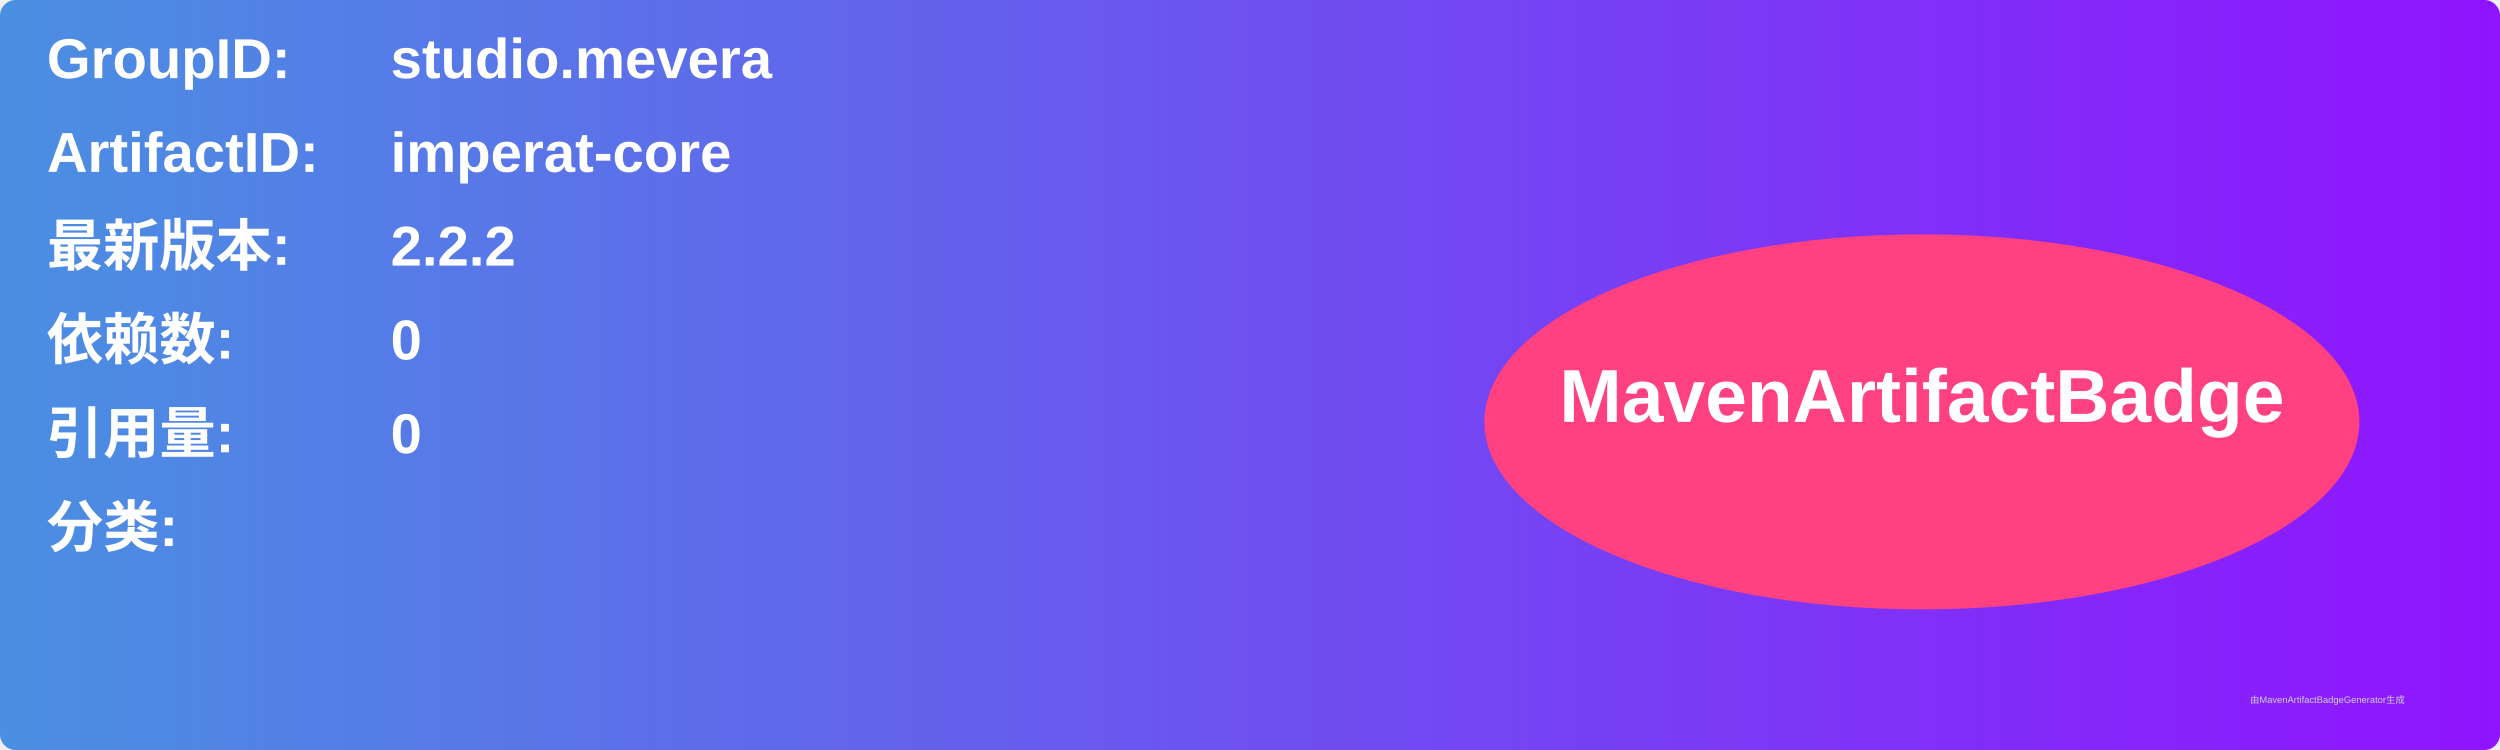
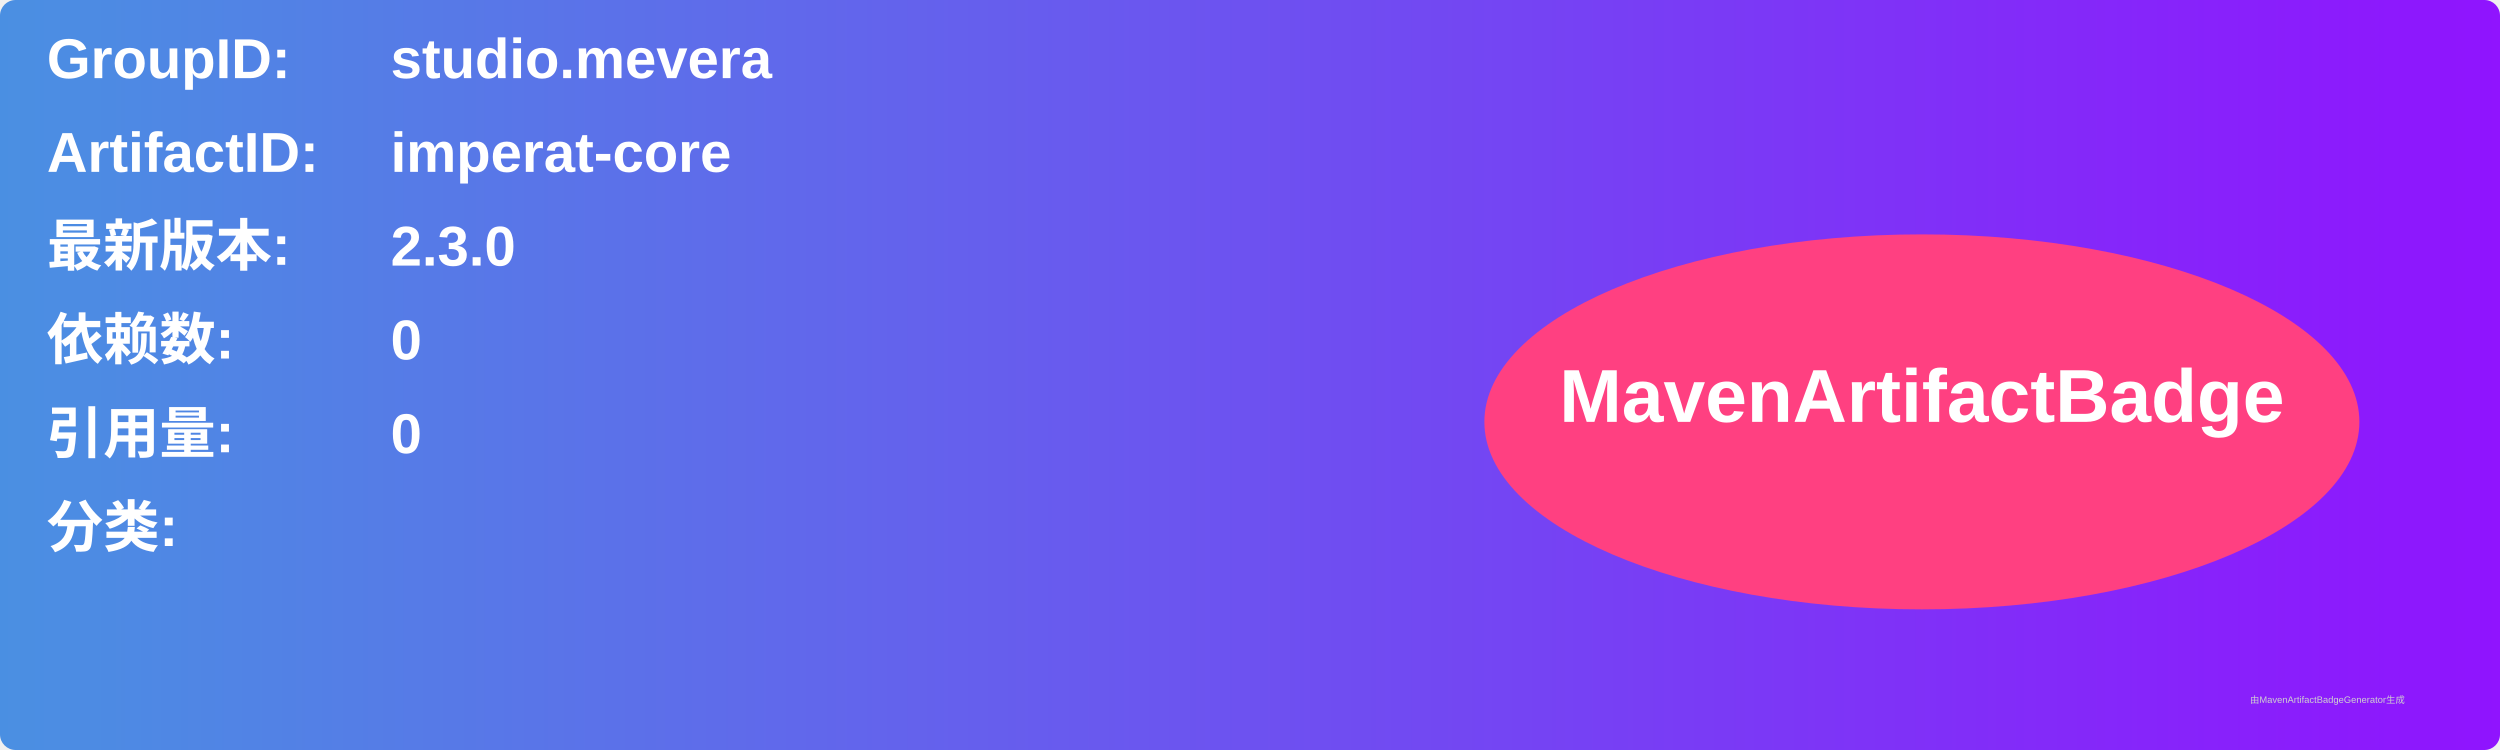
<svg xmlns="http://www.w3.org/2000/svg" width="800" height="240" viewBox="0 0 800 240">
  <linearGradient id="grad" x1="0%" y1="0%" x2="100%" y2="0%">
    <stop offset="0%" stop-color="#4a90e2" />
    <stop offset="100%" stop-color="#9013fe" />
  </linearGradient>
  <rect width="100%" height="100%" rx="5" ry="5" fill="url(#grad)" />
  <g transform="translate(15, 15)">
    <text x="0" y="10" font-family="Arial" font-size="18" fill="white" font-weight="bold" width="260">GroupID:</text>
    <text x="110" y="10" font-family="Arial" font-size="18" fill="white" font-weight="bold" width="460">studio.mevera</text>
    <text x="0" y="40" font-family="Arial" font-size="18" fill="white" font-weight="bold" width="260">ArtifactID:</text>
    <text x="110" y="40" font-family="Arial" font-size="18" fill="white" font-weight="bold" width="460">imperat-core</text>
    <text x="0" y="70" font-family="Arial" font-size="18" fill="white" font-weight="bold">最新版本:</text>
    <text x="110" y="70" font-family="Arial" font-size="18" fill="white" font-weight="bold">
-       <tspan font-weight="bold">2.2.2</tspan>
+       <tspan font-weight="bold">2.3.0</tspan>
    </text>
    <text x="0" y="100" font-family="Arial" font-size="18" fill="white" font-weight="bold">依赖数: </text>
    <text x="110" y="100" font-family="Arial" font-size="18" fill="white">
      <tspan font-weight="bold">0</tspan>
    </text>
    <text x="0" y="130" font-family="Arial" font-size="18" fill="white" font-weight="bold">引用量: </text>
    <text x="110" y="130" font-family="Arial" font-size="18" fill="white">
      <tspan font-weight="bold">0</tspan>
    </text>
    <text x="0" y="160" font-family="Arial" font-size="18" fill="white" font-weight="bold">分类:</text>
    <text x="10" y="190" font-family="Arial" font-size="10" fill="white">
      <tspan font-weight="bold" />
    </text>
    <ellipse cx="600" cy="120" rx="140" ry="60" fill="#ff4081" />
    <text x="600" y="120" text-anchor="middle" font-family="Arial" font-size="24" fill="white" font-weight="bold">MavenArtifactBadge</text>
  </g>
  <text x="720" y="225" font-family="Arial" font-size="3" fill="#d0d0d0">由MavenArtifactBadgeGenerator生成</text>
</svg>
